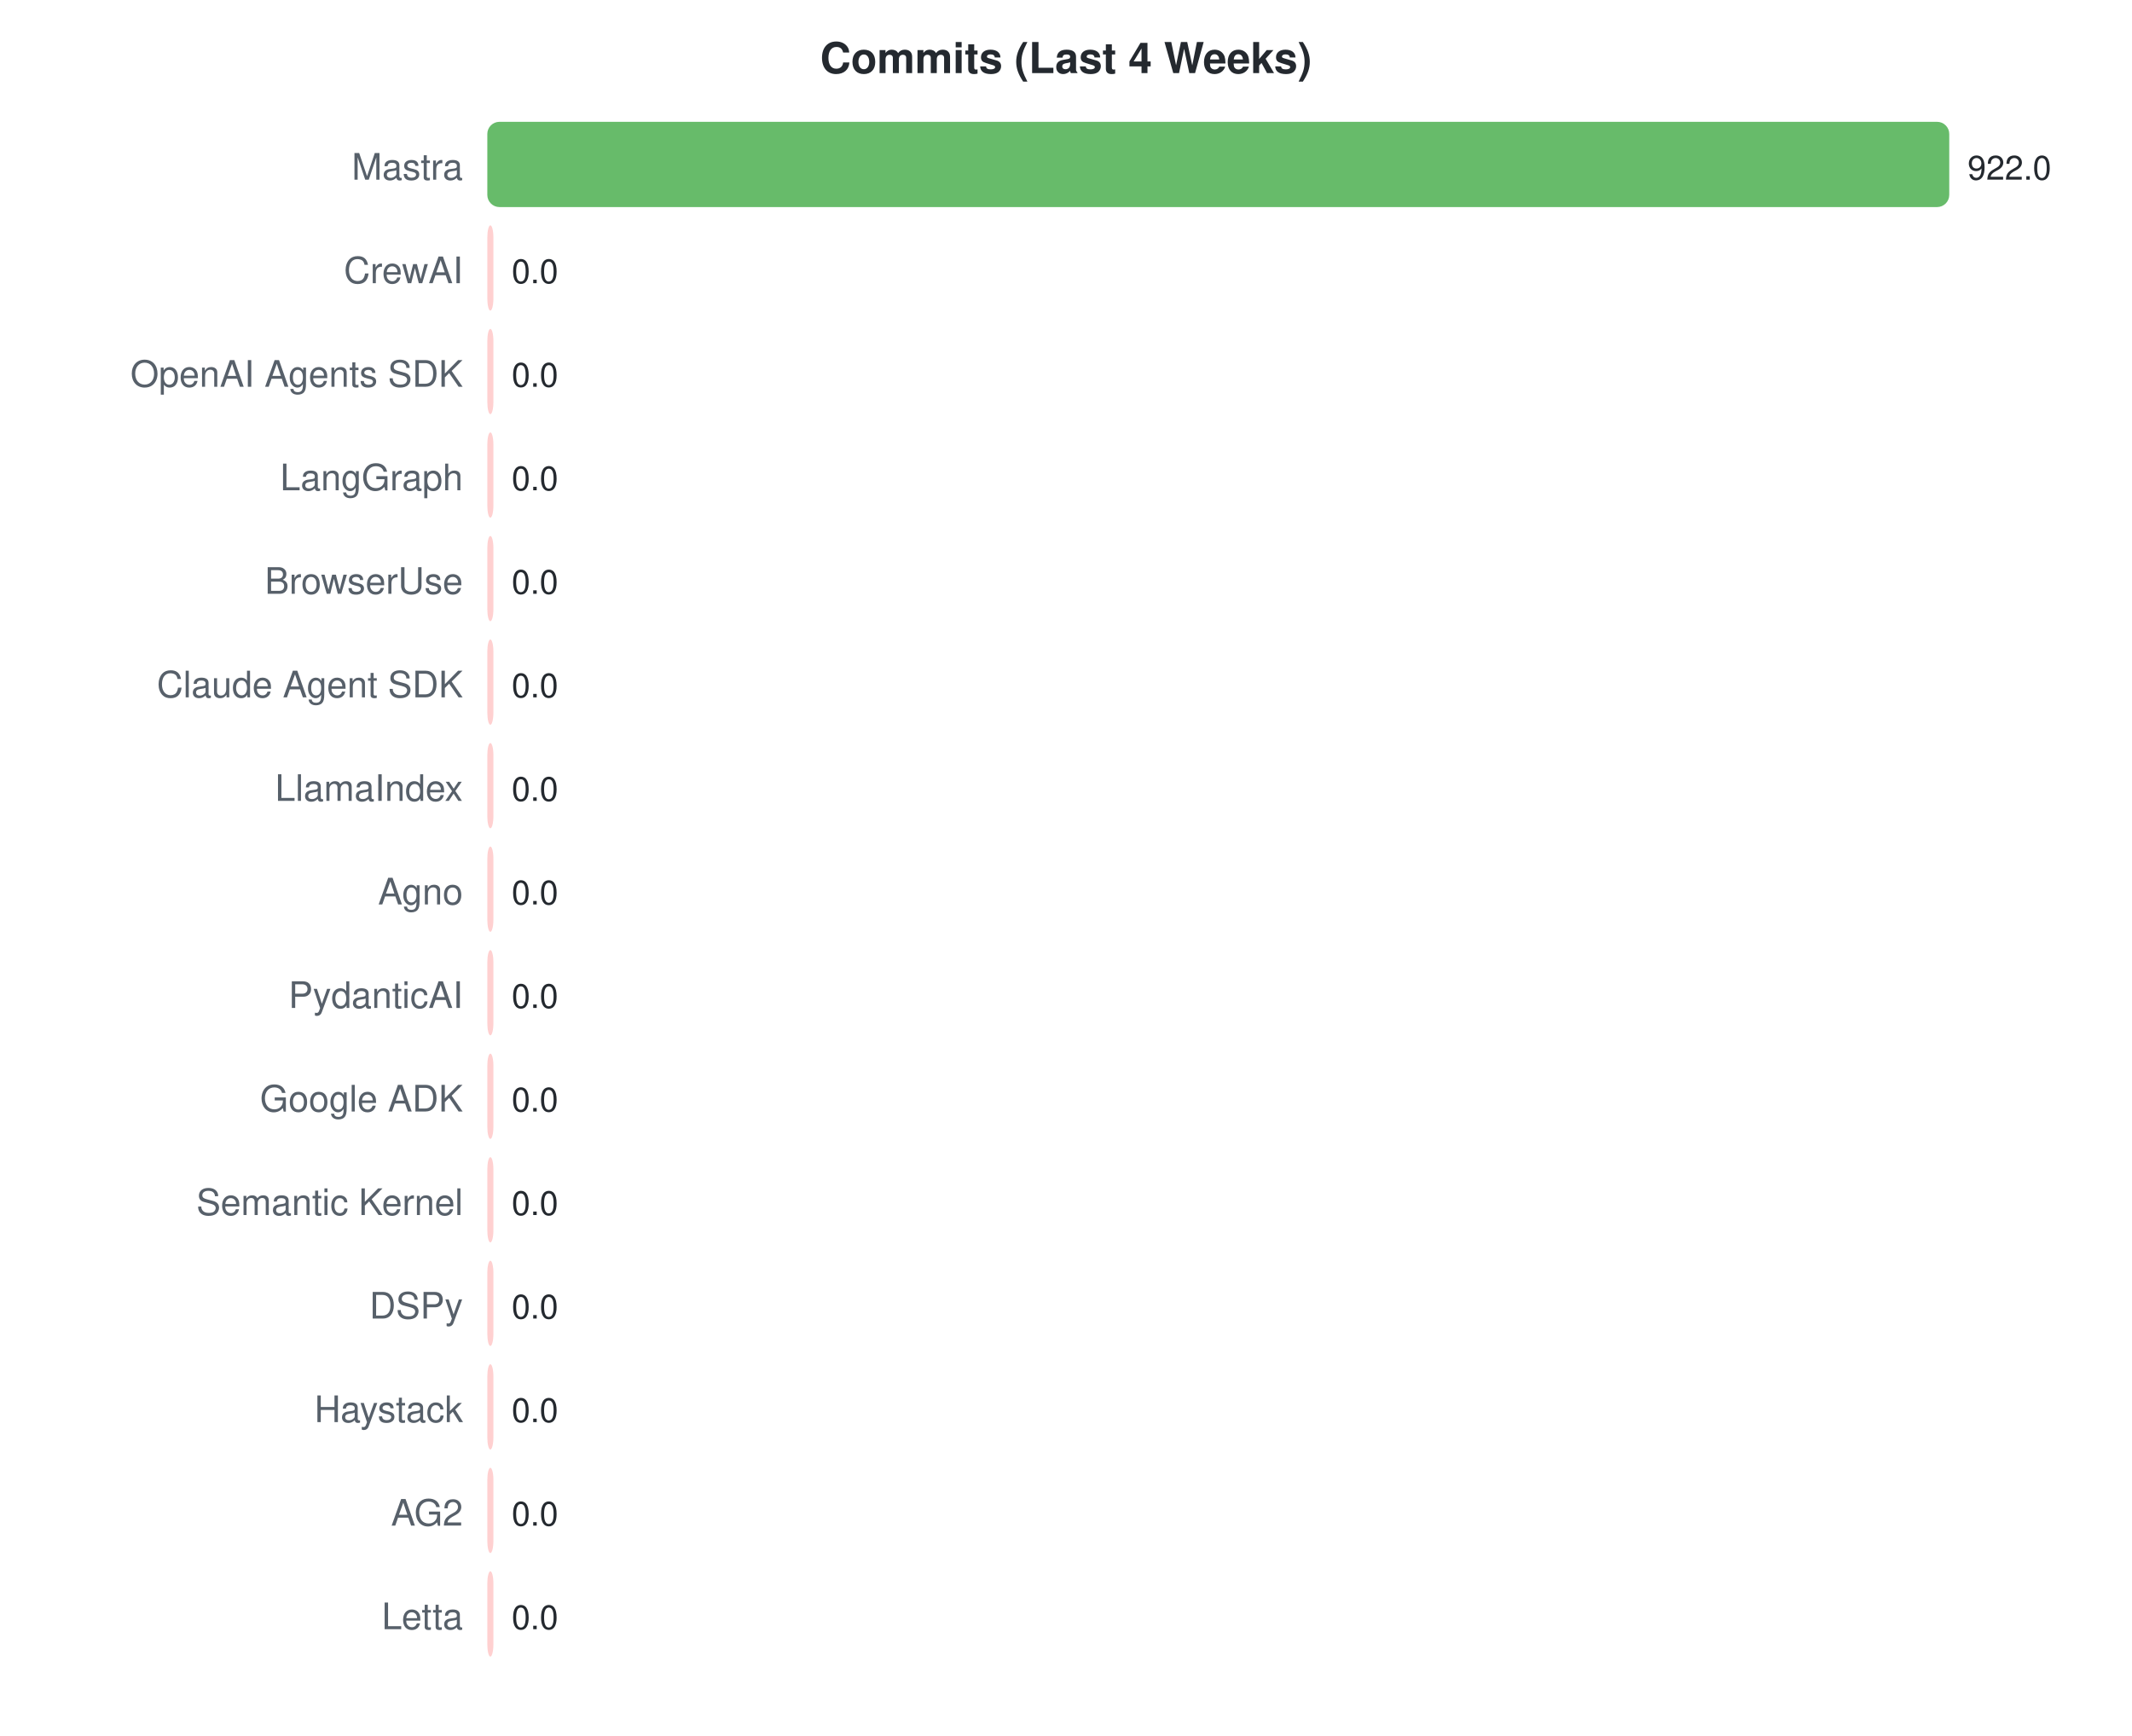
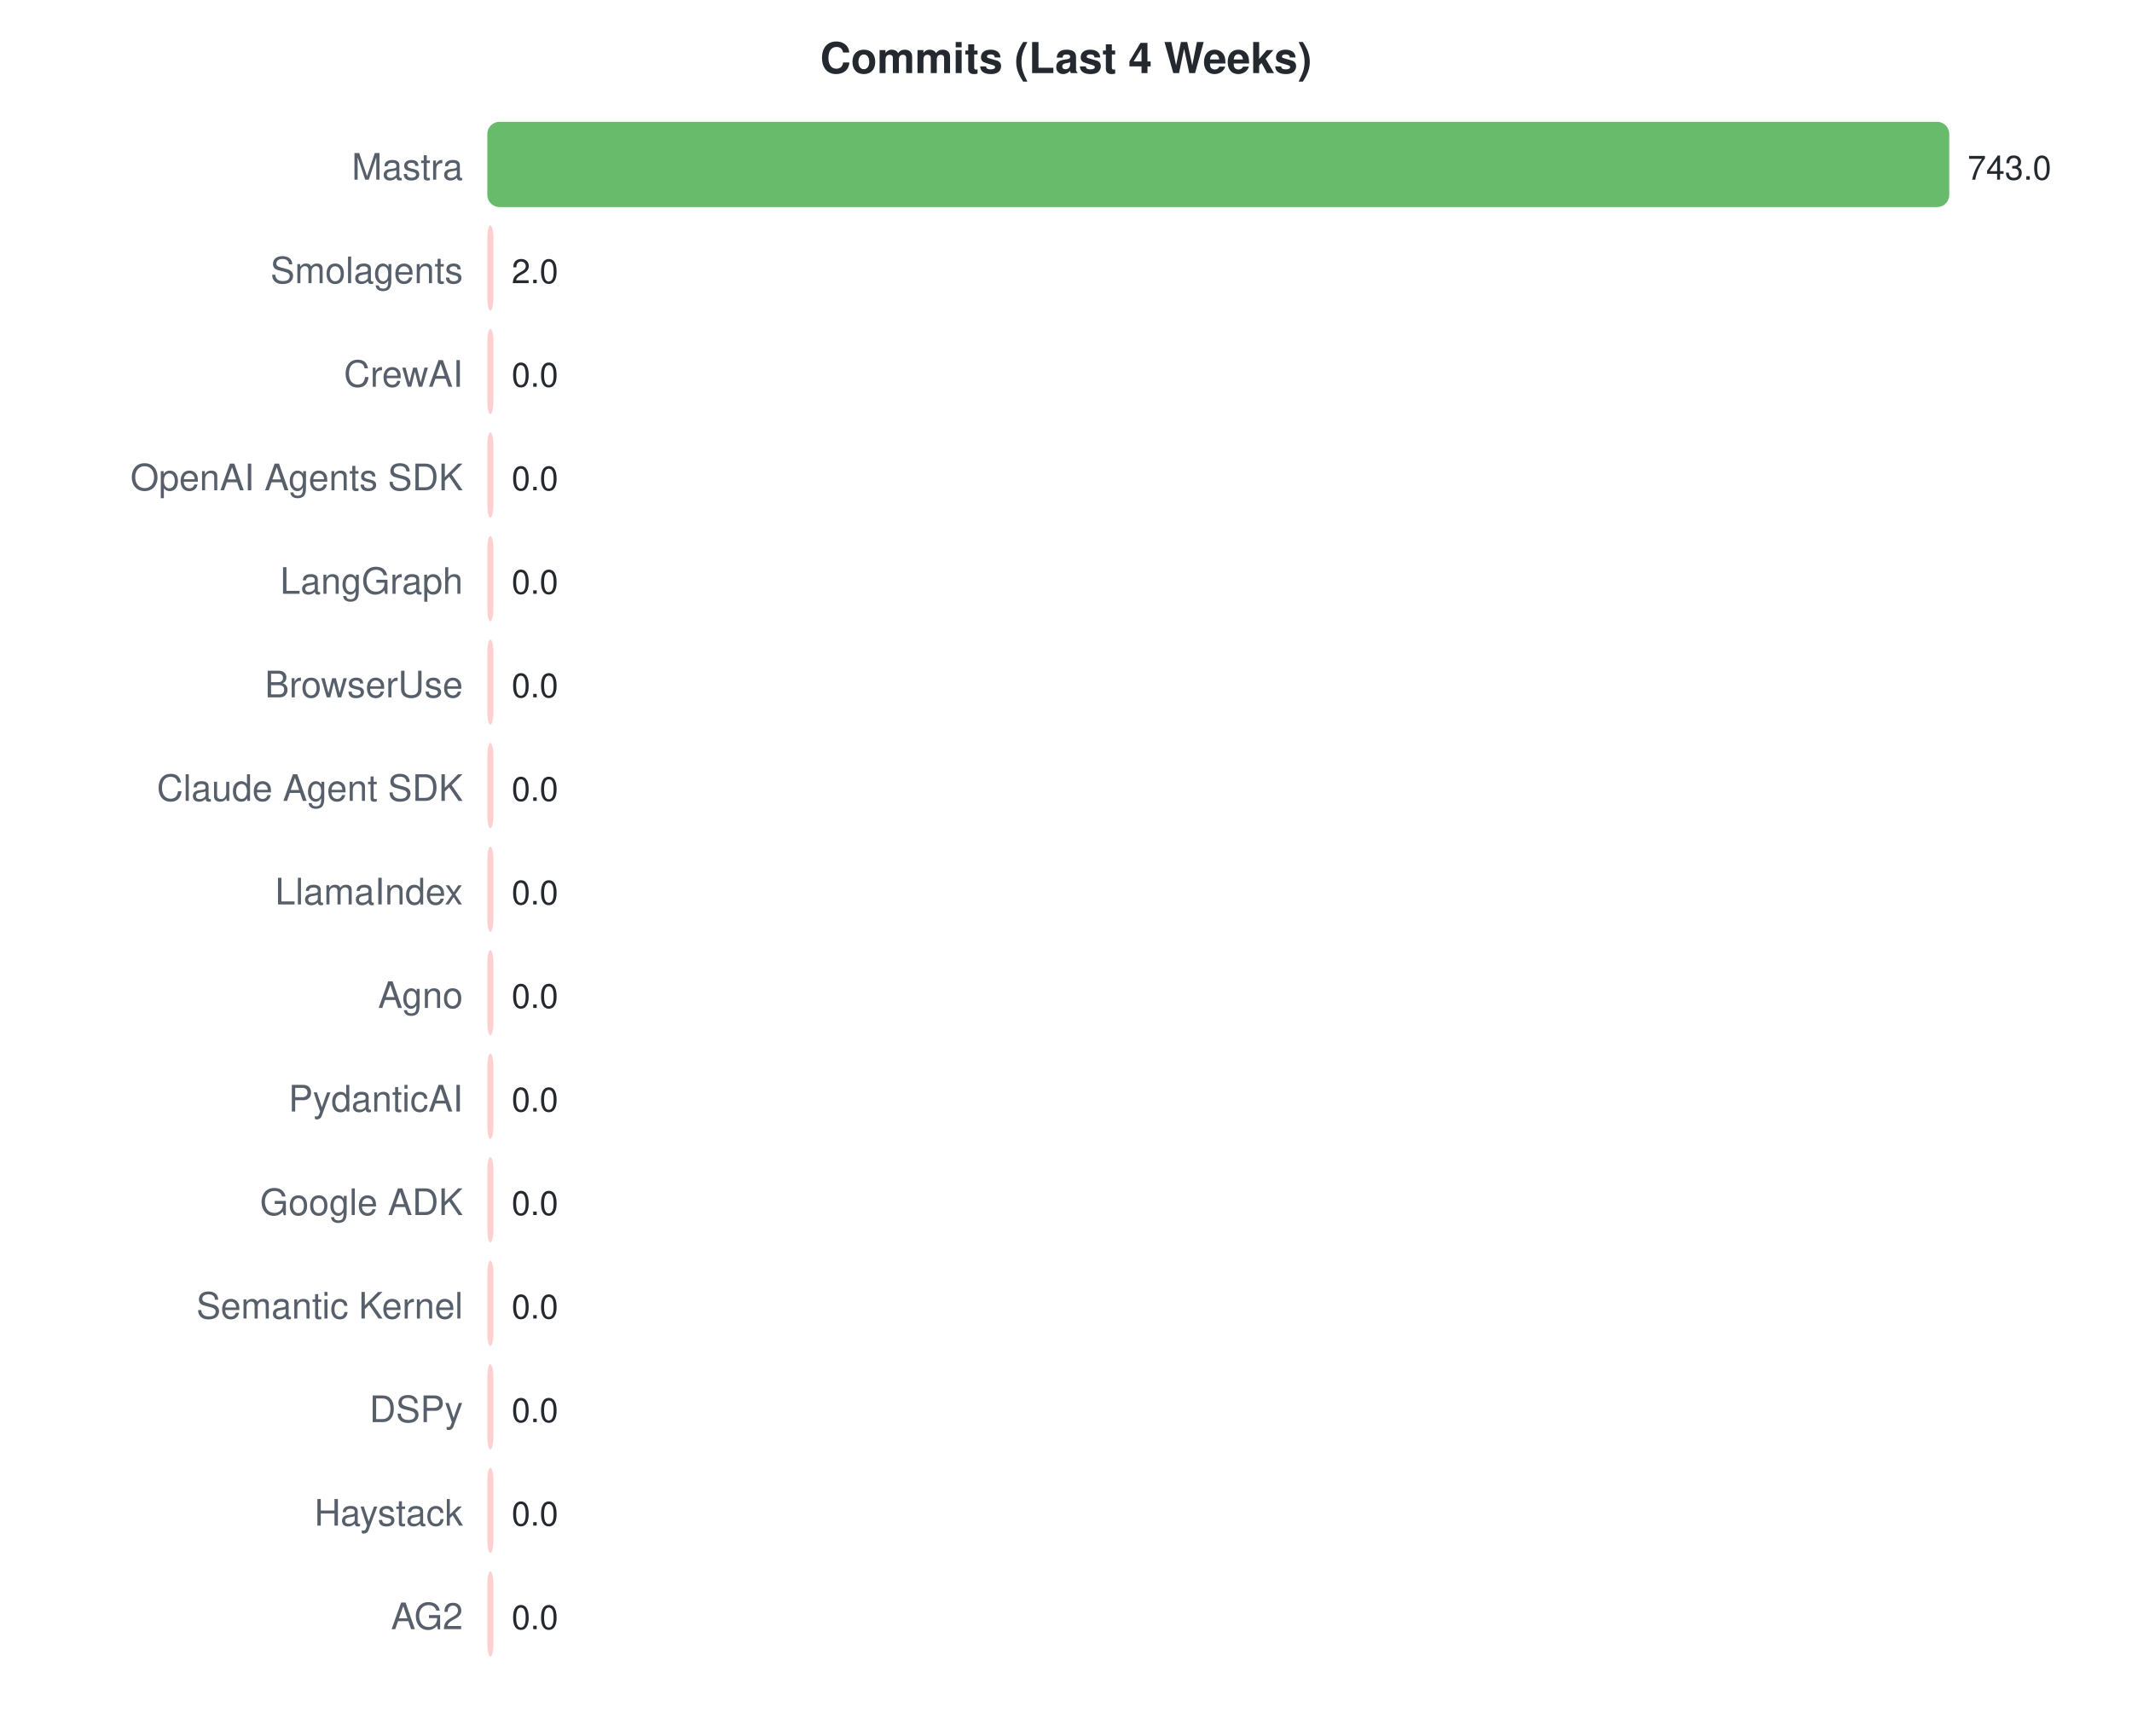
<svg xmlns="http://www.w3.org/2000/svg" width="700" height="570">
  <style>text { font-family: -apple-system, BlinkMacSystemFont, "Segoe UI", Helvetica, Arial, sans-serif; }</style>
  <text x="350" y="24" text-anchor="middle" font-size="14" font-weight="bold" fill="#24292f">Commits (Last 4 Weeks)</text>
  <text x="152" y="59" text-anchor="end" font-size="12" fill="#57606a">Mastra</text>
  <rect x="160" y="40" width="480.0" height="28" rx="4" fill="#4caf50" opacity="0.85" />
-   <text x="646.0" y="59" font-size="11" fill="#24292f">922.0</text>
-   <text x="152" y="93" text-anchor="end" font-size="12" fill="#57606a">CrewAI</text>
-   <rect x="160" y="74" width="2.0" height="28" rx="4" fill="#ffc8c8" opacity="0.85" />
-   <text x="168" y="93" font-size="11" fill="#24292f">0.0</text>
-   <text x="152" y="127" text-anchor="end" font-size="12" fill="#57606a">OpenAI Agents SDK</text>
+   <text x="646.0" y="59" font-size="11" fill="#24292f">743.0</text>
+   <text x="152" y="93" text-anchor="end" font-size="12" fill="#57606a">Smolagents</text>
+   <rect x="160" y="74" width="2.0" height="28" rx="4" fill="#fec7c7" opacity="0.85" />
+   <text x="168" y="93" font-size="11" fill="#24292f">2.0</text>
+   <text x="152" y="127" text-anchor="end" font-size="12" fill="#57606a">CrewAI</text>
  <rect x="160" y="108" width="2.0" height="28" rx="4" fill="#ffc8c8" opacity="0.85" />
  <text x="168" y="127" font-size="11" fill="#24292f">0.0</text>
-   <text x="152" y="161" text-anchor="end" font-size="12" fill="#57606a">LangGraph</text>
+   <text x="152" y="161" text-anchor="end" font-size="12" fill="#57606a">OpenAI Agents SDK</text>
  <rect x="160" y="142" width="2.0" height="28" rx="4" fill="#ffc8c8" opacity="0.85" />
  <text x="168" y="161" font-size="11" fill="#24292f">0.0</text>
-   <text x="152" y="195" text-anchor="end" font-size="12" fill="#57606a">BrowserUse</text>
+   <text x="152" y="195" text-anchor="end" font-size="12" fill="#57606a">LangGraph</text>
  <rect x="160" y="176" width="2.0" height="28" rx="4" fill="#ffc8c8" opacity="0.85" />
  <text x="168" y="195" font-size="11" fill="#24292f">0.0</text>
-   <text x="152" y="229" text-anchor="end" font-size="12" fill="#57606a">Claude Agent SDK</text>
+   <text x="152" y="229" text-anchor="end" font-size="12" fill="#57606a">BrowserUse</text>
  <rect x="160" y="210" width="2.0" height="28" rx="4" fill="#ffc8c8" opacity="0.85" />
  <text x="168" y="229" font-size="11" fill="#24292f">0.0</text>
-   <text x="152" y="263" text-anchor="end" font-size="12" fill="#57606a">LlamaIndex</text>
+   <text x="152" y="263" text-anchor="end" font-size="12" fill="#57606a">Claude Agent SDK</text>
  <rect x="160" y="244" width="2.0" height="28" rx="4" fill="#ffc8c8" opacity="0.85" />
  <text x="168" y="263" font-size="11" fill="#24292f">0.0</text>
-   <text x="152" y="297" text-anchor="end" font-size="12" fill="#57606a">Agno</text>
+   <text x="152" y="297" text-anchor="end" font-size="12" fill="#57606a">LlamaIndex</text>
  <rect x="160" y="278" width="2.0" height="28" rx="4" fill="#ffc8c8" opacity="0.85" />
  <text x="168" y="297" font-size="11" fill="#24292f">0.0</text>
-   <text x="152" y="331" text-anchor="end" font-size="12" fill="#57606a">PydanticAI</text>
+   <text x="152" y="331" text-anchor="end" font-size="12" fill="#57606a">Agno</text>
  <rect x="160" y="312" width="2.0" height="28" rx="4" fill="#ffc8c8" opacity="0.85" />
  <text x="168" y="331" font-size="11" fill="#24292f">0.0</text>
-   <text x="152" y="365" text-anchor="end" font-size="12" fill="#57606a">Google ADK</text>
+   <text x="152" y="365" text-anchor="end" font-size="12" fill="#57606a">PydanticAI</text>
  <rect x="160" y="346" width="2.0" height="28" rx="4" fill="#ffc8c8" opacity="0.85" />
  <text x="168" y="365" font-size="11" fill="#24292f">0.0</text>
-   <text x="152" y="399" text-anchor="end" font-size="12" fill="#57606a">Semantic Kernel</text>
+   <text x="152" y="399" text-anchor="end" font-size="12" fill="#57606a">Google ADK</text>
  <rect x="160" y="380" width="2.0" height="28" rx="4" fill="#ffc8c8" opacity="0.85" />
  <text x="168" y="399" font-size="11" fill="#24292f">0.0</text>
-   <text x="152" y="433" text-anchor="end" font-size="12" fill="#57606a">DSPy</text>
+   <text x="152" y="433" text-anchor="end" font-size="12" fill="#57606a">Semantic Kernel</text>
  <rect x="160" y="414" width="2.0" height="28" rx="4" fill="#ffc8c8" opacity="0.85" />
  <text x="168" y="433" font-size="11" fill="#24292f">0.0</text>
-   <text x="152" y="467" text-anchor="end" font-size="12" fill="#57606a">Haystack</text>
+   <text x="152" y="467" text-anchor="end" font-size="12" fill="#57606a">DSPy</text>
  <rect x="160" y="448" width="2.0" height="28" rx="4" fill="#ffc8c8" opacity="0.85" />
  <text x="168" y="467" font-size="11" fill="#24292f">0.0</text>
-   <text x="152" y="501" text-anchor="end" font-size="12" fill="#57606a">AG2</text>
+   <text x="152" y="501" text-anchor="end" font-size="12" fill="#57606a">Haystack</text>
  <rect x="160" y="482" width="2.0" height="28" rx="4" fill="#ffc8c8" opacity="0.85" />
  <text x="168" y="501" font-size="11" fill="#24292f">0.0</text>
-   <text x="152" y="535" text-anchor="end" font-size="12" fill="#57606a">Letta</text>
+   <text x="152" y="535" text-anchor="end" font-size="12" fill="#57606a">AG2</text>
  <rect x="160" y="516" width="2.0" height="28" rx="4" fill="#ffc8c8" opacity="0.85" />
  <text x="168" y="535" font-size="11" fill="#24292f">0.0</text>
</svg>
